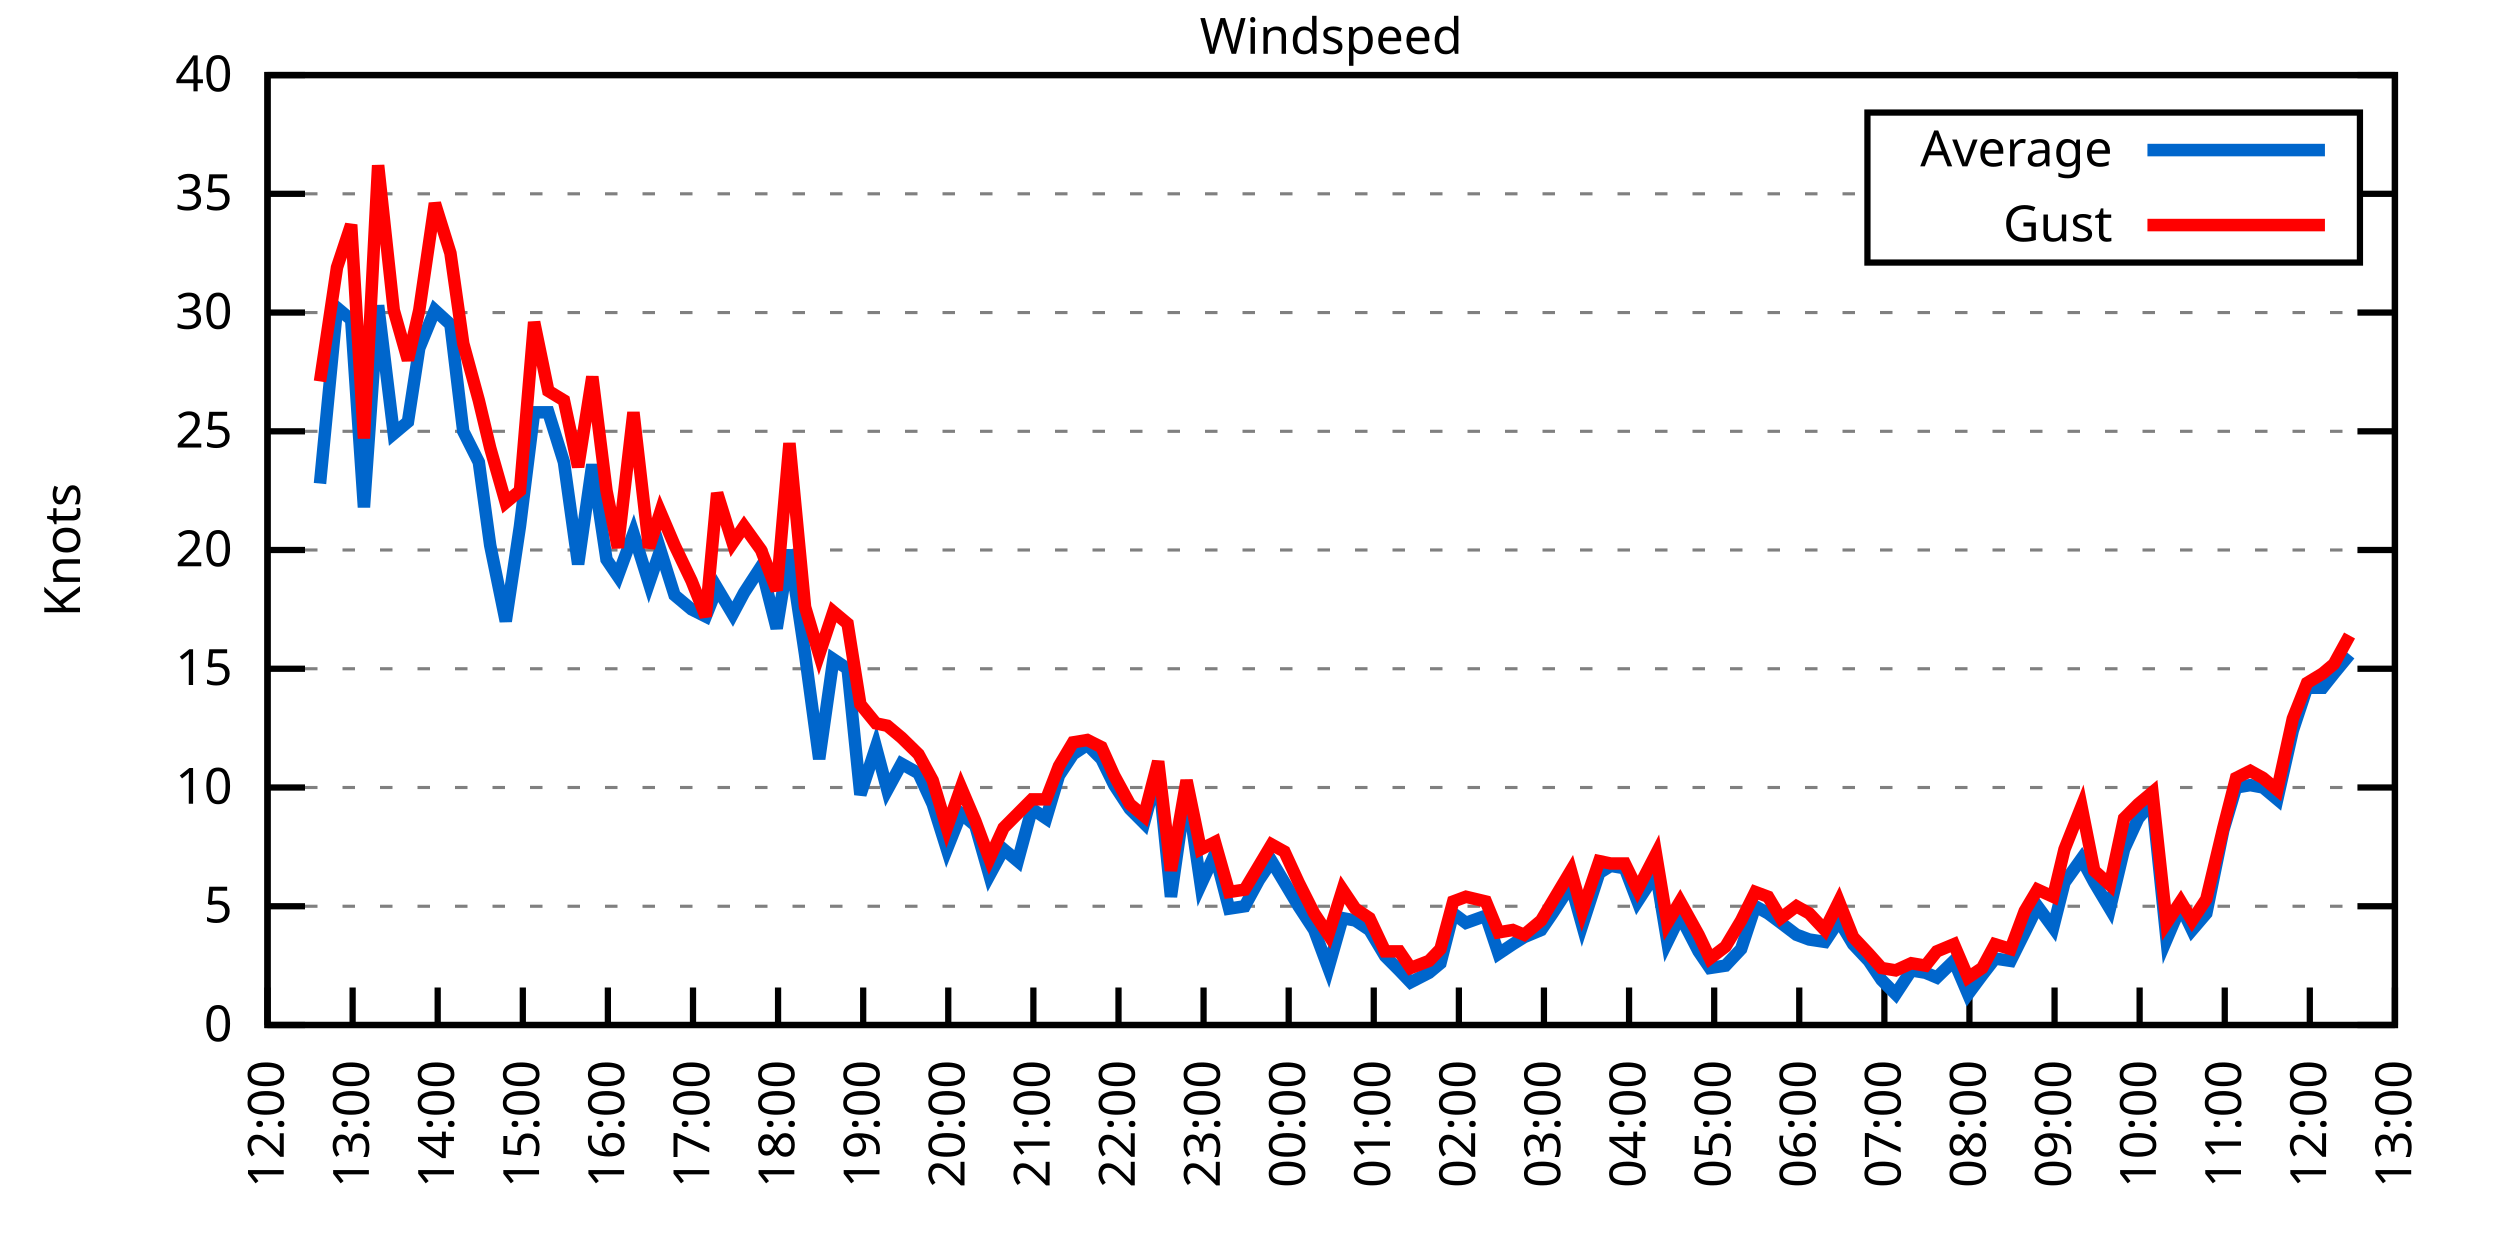
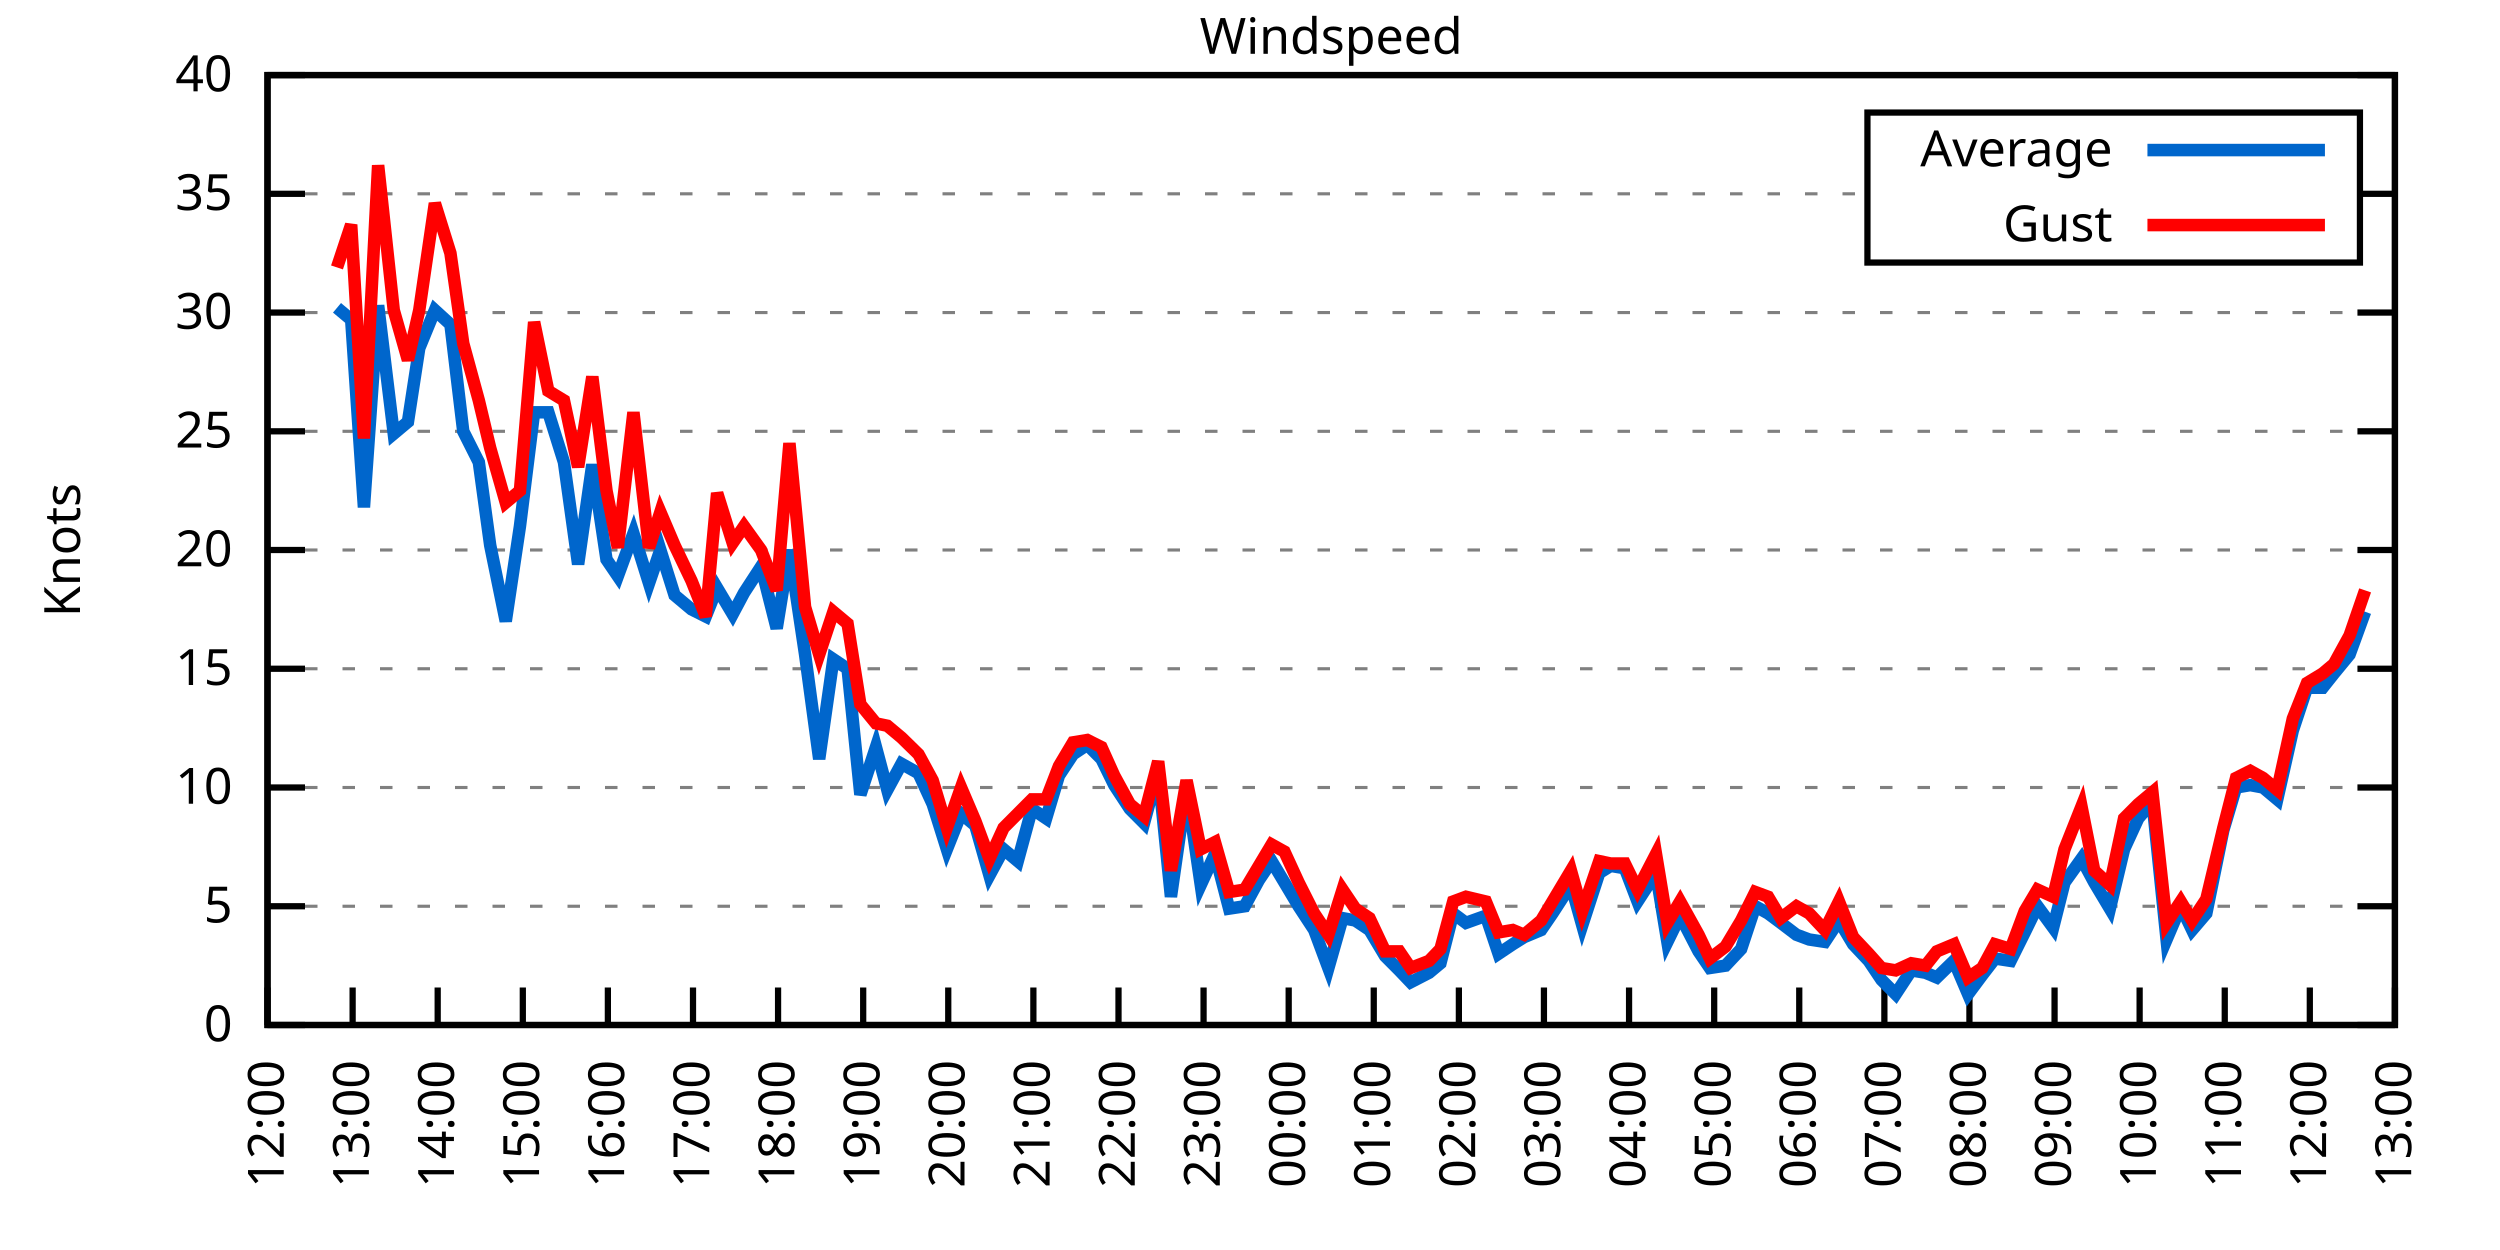
<svg xmlns="http://www.w3.org/2000/svg" xmlns:xlink="http://www.w3.org/1999/xlink" width="400" height="200" viewBox="0 0 400 200">
  <g id="gnuplot_canvas">
    <rect x="0" y="0" width="400" height="200" fill="none" />
    <defs>
      <circle id="gpDot" r="0.5" stroke-width="0.5" stroke="currentColor" />
      <path id="gpPt0" stroke-width="0.333" stroke="currentColor" d="M-1,0 h2 M0,-1 v2" />
      <path id="gpPt1" stroke-width="0.333" stroke="currentColor" d="M-1,-1 L1,1 M1,-1 L-1,1" />
      <path id="gpPt2" stroke-width="0.333" stroke="currentColor" d="M-1,0 L1,0 M0,-1 L0,1 M-1,-1 L1,1 M-1,1 L1,-1" />
      <rect id="gpPt3" stroke-width="0.333" stroke="currentColor" x="-1" y="-1" width="2" height="2" />
      <rect id="gpPt4" stroke-width="0.333" stroke="currentColor" fill="currentColor" x="-1" y="-1" width="2" height="2" />
      <circle id="gpPt5" stroke-width="0.333" stroke="currentColor" cx="0" cy="0" r="1" />
      <use xlink:href="#gpPt5" id="gpPt6" fill="currentColor" stroke="none" />
      <path id="gpPt7" stroke-width="0.333" stroke="currentColor" d="M0,-1.33 L-1.33,0.67 L1.33,0.67 z" />
      <use xlink:href="#gpPt7" id="gpPt8" fill="currentColor" stroke="none" />
      <use xlink:href="#gpPt7" id="gpPt9" stroke="currentColor" transform="rotate(180)" />
      <use xlink:href="#gpPt9" id="gpPt10" fill="currentColor" stroke="none" />
      <use xlink:href="#gpPt3" id="gpPt11" stroke="currentColor" transform="rotate(45)" />
      <use xlink:href="#gpPt11" id="gpPt12" fill="currentColor" stroke="none" />
      <path id="gpPt13" stroke-width="0.333" stroke="currentColor" d="M0,1.330 L1.265,0.411 L0.782,-1.067 L-0.782,-1.076 L-1.265,0.411 z" />
      <use xlink:href="#gpPt13" id="gpPt14" fill="currentColor" stroke="none" />
      <filter id="textbox" filterUnits="objectBoundingBox" x="0" y="0" height="1" width="1">
        <feFlood flood-color="white" flood-opacity="1" result="bgnd" />
        <feComposite in="SourceGraphic" in2="bgnd" operator="atop" />
      </filter>
      <filter id="greybox" filterUnits="objectBoundingBox" x="0" y="0" height="1" width="1">
        <feFlood flood-color="lightgrey" flood-opacity="1" result="grey" />
        <feComposite in="SourceGraphic" in2="grey" operator="atop" />
      </filter>
    </defs>
    <g fill="none" color="white" stroke="currentColor" stroke-width="1.00" stroke-linecap="butt" stroke-linejoin="miter">
</g>
    <g fill="none" color="black" stroke="currentColor" stroke-width="1.00" stroke-linecap="butt" stroke-linejoin="miter">
      <g stroke="none" shape-rendering="crispEdges">
        <polygon fill="rgb(255, 255, 255)" points="42.80,164.00 383.18,164.00 383.18,12.02 42.80,12.02 " />
      </g>
    </g>
    <g fill="none" color="black" stroke="currentColor" stroke-width="1.00" stroke-linecap="butt" stroke-linejoin="miter">
</g>
    <g fill="none" color="black" stroke="black" stroke-width="0.50" stroke-linecap="butt" stroke-linejoin="miter">
</g>
    <g fill="none" color="gray" stroke="currentColor" stroke-width="0.50" stroke-linecap="butt" stroke-linejoin="miter">
      <path stroke="gray" stroke-dasharray="2,4" class="gridline" d="M42.80,164.00 L383.19,164.00  " />
    </g>
    <g fill="none" color="gray" stroke="gray" stroke-width="1.00" stroke-linecap="butt" stroke-linejoin="miter">
</g>
    <g fill="none" color="black" stroke="currentColor" stroke-width="1.00" stroke-linecap="butt" stroke-linejoin="miter">
      <path stroke="black" d="M42.80,164.00 L48.80,164.00 M383.19,164.00 L377.19,164.00  " />
      <g transform="translate(37.20,166.60)" stroke="none" fill="black" font-family="Sans" font-size="8.00" text-anchor="end">
        <text>
          <tspan font-family="Sans"> 0</tspan>
        </text>
      </g>
    </g>
    <g fill="none" color="black" stroke="currentColor" stroke-width="1.00" stroke-linecap="butt" stroke-linejoin="miter">
</g>
    <g fill="none" color="black" stroke="black" stroke-width="0.50" stroke-linecap="butt" stroke-linejoin="miter">
</g>
    <g fill="none" color="gray" stroke="currentColor" stroke-width="0.50" stroke-linecap="butt" stroke-linejoin="miter">
      <path stroke="gray" stroke-dasharray="2,4" class="gridline" d="M42.80,145.00 L383.19,145.00  " />
    </g>
    <g fill="none" color="gray" stroke="gray" stroke-width="1.00" stroke-linecap="butt" stroke-linejoin="miter">
</g>
    <g fill="none" color="black" stroke="currentColor" stroke-width="1.00" stroke-linecap="butt" stroke-linejoin="miter">
      <path stroke="black" d="M42.80,145.00 L48.80,145.00 M383.19,145.00 L377.19,145.00  " />
      <g transform="translate(37.20,147.60)" stroke="none" fill="black" font-family="Sans" font-size="8.00" text-anchor="end">
        <text>
          <tspan font-family="Sans"> 5</tspan>
        </text>
      </g>
    </g>
    <g fill="none" color="black" stroke="currentColor" stroke-width="1.00" stroke-linecap="butt" stroke-linejoin="miter">
</g>
    <g fill="none" color="black" stroke="black" stroke-width="0.50" stroke-linecap="butt" stroke-linejoin="miter">
</g>
    <g fill="none" color="gray" stroke="currentColor" stroke-width="0.50" stroke-linecap="butt" stroke-linejoin="miter">
      <path stroke="gray" stroke-dasharray="2,4" class="gridline" d="M42.80,126.00 L383.19,126.00  " />
    </g>
    <g fill="none" color="gray" stroke="gray" stroke-width="1.00" stroke-linecap="butt" stroke-linejoin="miter">
</g>
    <g fill="none" color="black" stroke="currentColor" stroke-width="1.00" stroke-linecap="butt" stroke-linejoin="miter">
      <path stroke="black" d="M42.80,126.00 L48.80,126.00 M383.19,126.00 L377.19,126.00  " />
      <g transform="translate(37.20,128.60)" stroke="none" fill="black" font-family="Sans" font-size="8.00" text-anchor="end">
        <text>
          <tspan font-family="Sans"> 10</tspan>
        </text>
      </g>
    </g>
    <g fill="none" color="black" stroke="currentColor" stroke-width="1.00" stroke-linecap="butt" stroke-linejoin="miter">
</g>
    <g fill="none" color="black" stroke="black" stroke-width="0.50" stroke-linecap="butt" stroke-linejoin="miter">
</g>
    <g fill="none" color="gray" stroke="currentColor" stroke-width="0.50" stroke-linecap="butt" stroke-linejoin="miter">
      <path stroke="gray" stroke-dasharray="2,4" class="gridline" d="M42.80,107.00 L383.19,107.00  " />
    </g>
    <g fill="none" color="gray" stroke="gray" stroke-width="1.00" stroke-linecap="butt" stroke-linejoin="miter">
</g>
    <g fill="none" color="black" stroke="currentColor" stroke-width="1.00" stroke-linecap="butt" stroke-linejoin="miter">
      <path stroke="black" d="M42.80,107.00 L48.80,107.00 M383.19,107.00 L377.19,107.00  " />
      <g transform="translate(37.20,109.60)" stroke="none" fill="black" font-family="Sans" font-size="8.00" text-anchor="end">
        <text>
          <tspan font-family="Sans"> 15</tspan>
        </text>
      </g>
    </g>
    <g fill="none" color="black" stroke="currentColor" stroke-width="1.00" stroke-linecap="butt" stroke-linejoin="miter">
</g>
    <g fill="none" color="black" stroke="black" stroke-width="0.50" stroke-linecap="butt" stroke-linejoin="miter">
</g>
    <g fill="none" color="gray" stroke="currentColor" stroke-width="0.50" stroke-linecap="butt" stroke-linejoin="miter">
      <path stroke="gray" stroke-dasharray="2,4" class="gridline" d="M42.80,88.00 L383.19,88.00  " />
    </g>
    <g fill="none" color="gray" stroke="gray" stroke-width="1.00" stroke-linecap="butt" stroke-linejoin="miter">
</g>
    <g fill="none" color="black" stroke="currentColor" stroke-width="1.00" stroke-linecap="butt" stroke-linejoin="miter">
      <path stroke="black" d="M42.80,88.00 L48.80,88.00 M383.19,88.00 L377.19,88.00  " />
      <g transform="translate(37.20,90.60)" stroke="none" fill="black" font-family="Sans" font-size="8.00" text-anchor="end">
        <text>
          <tspan font-family="Sans"> 20</tspan>
        </text>
      </g>
    </g>
    <g fill="none" color="black" stroke="currentColor" stroke-width="1.00" stroke-linecap="butt" stroke-linejoin="miter">
</g>
    <g fill="none" color="black" stroke="black" stroke-width="0.50" stroke-linecap="butt" stroke-linejoin="miter">
</g>
    <g fill="none" color="gray" stroke="currentColor" stroke-width="0.50" stroke-linecap="butt" stroke-linejoin="miter">
      <path stroke="gray" stroke-dasharray="2,4" class="gridline" d="M42.80,69.01 L383.19,69.01  " />
    </g>
    <g fill="none" color="gray" stroke="gray" stroke-width="1.00" stroke-linecap="butt" stroke-linejoin="miter">
</g>
    <g fill="none" color="black" stroke="currentColor" stroke-width="1.00" stroke-linecap="butt" stroke-linejoin="miter">
      <path stroke="black" d="M42.80,69.01 L48.80,69.01 M383.19,69.01 L377.19,69.01  " />
      <g transform="translate(37.20,71.61)" stroke="none" fill="black" font-family="Sans" font-size="8.00" text-anchor="end">
        <text>
          <tspan font-family="Sans"> 25</tspan>
        </text>
      </g>
    </g>
    <g fill="none" color="black" stroke="currentColor" stroke-width="1.00" stroke-linecap="butt" stroke-linejoin="miter">
</g>
    <g fill="none" color="black" stroke="black" stroke-width="0.50" stroke-linecap="butt" stroke-linejoin="miter">
</g>
    <g fill="none" color="gray" stroke="currentColor" stroke-width="0.50" stroke-linecap="butt" stroke-linejoin="miter">
      <path stroke="gray" stroke-dasharray="2,4" class="gridline" d="M42.80,50.01 L383.19,50.01  " />
    </g>
    <g fill="none" color="gray" stroke="gray" stroke-width="1.00" stroke-linecap="butt" stroke-linejoin="miter">
</g>
    <g fill="none" color="black" stroke="currentColor" stroke-width="1.00" stroke-linecap="butt" stroke-linejoin="miter">
      <path stroke="black" d="M42.80,50.01 L48.80,50.01 M383.19,50.01 L377.19,50.01  " />
      <g transform="translate(37.20,52.61)" stroke="none" fill="black" font-family="Sans" font-size="8.00" text-anchor="end">
        <text>
          <tspan font-family="Sans"> 30</tspan>
        </text>
      </g>
    </g>
    <g fill="none" color="black" stroke="currentColor" stroke-width="1.00" stroke-linecap="butt" stroke-linejoin="miter">
</g>
    <g fill="none" color="black" stroke="black" stroke-width="0.50" stroke-linecap="butt" stroke-linejoin="miter">
</g>
    <g fill="none" color="gray" stroke="currentColor" stroke-width="0.50" stroke-linecap="butt" stroke-linejoin="miter">
      <path stroke="gray" stroke-dasharray="2,4" class="gridline" d="M42.80,31.01 L298.79,31.01 M377.59,31.01 L383.19,31.01  " />
    </g>
    <g fill="none" color="gray" stroke="gray" stroke-width="1.00" stroke-linecap="butt" stroke-linejoin="miter">
</g>
    <g fill="none" color="black" stroke="currentColor" stroke-width="1.00" stroke-linecap="butt" stroke-linejoin="miter">
      <path stroke="black" d="M42.80,31.01 L48.80,31.01 M383.19,31.01 L377.19,31.01  " />
      <g transform="translate(37.20,33.61)" stroke="none" fill="black" font-family="Sans" font-size="8.00" text-anchor="end">
        <text>
          <tspan font-family="Sans"> 35</tspan>
        </text>
      </g>
    </g>
    <g fill="none" color="black" stroke="currentColor" stroke-width="1.00" stroke-linecap="butt" stroke-linejoin="miter">
</g>
    <g fill="none" color="black" stroke="black" stroke-width="0.50" stroke-linecap="butt" stroke-linejoin="miter">
</g>
    <g fill="none" color="gray" stroke="currentColor" stroke-width="0.50" stroke-linecap="butt" stroke-linejoin="miter">
      <path stroke="gray" stroke-dasharray="2,4" class="gridline" d="M42.80,12.01 L383.19,12.01  " />
    </g>
    <g fill="none" color="gray" stroke="gray" stroke-width="1.00" stroke-linecap="butt" stroke-linejoin="miter">
</g>
    <g fill="none" color="black" stroke="currentColor" stroke-width="1.00" stroke-linecap="butt" stroke-linejoin="miter">
      <path stroke="black" d="M42.80,12.01 L48.80,12.01 M383.19,12.01 L377.19,12.01  " />
      <g transform="translate(37.20,14.61)" stroke="none" fill="black" font-family="Sans" font-size="8.00" text-anchor="end">
        <text>
          <tspan font-family="Sans"> 40</tspan>
        </text>
      </g>
    </g>
    <g fill="none" color="black" stroke="currentColor" stroke-width="1.00" stroke-linecap="butt" stroke-linejoin="miter">
      <path stroke="black" d="M42.80,164.00 L42.80,158.00  " />
      <g transform="translate(45.40,169.60) rotate(270.00)" stroke="none" fill="black" font-family="Sans" font-size="8.00" text-anchor="end">
        <text>
          <tspan font-family="Sans">12:00</tspan>
        </text>
      </g>
    </g>
    <g fill="none" color="black" stroke="currentColor" stroke-width="1.00" stroke-linecap="butt" stroke-linejoin="miter">
      <path stroke="black" d="M56.42,164.00 L56.42,158.00  " />
      <g transform="translate(59.02,169.60) rotate(270.00)" stroke="none" fill="black" font-family="Sans" font-size="8.00" text-anchor="end">
        <text>
          <tspan font-family="Sans">13:00</tspan>
        </text>
      </g>
    </g>
    <g fill="none" color="black" stroke="currentColor" stroke-width="1.00" stroke-linecap="butt" stroke-linejoin="miter">
      <path stroke="black" d="M70.03,164.00 L70.03,158.00  " />
      <g transform="translate(72.63,169.60) rotate(270.00)" stroke="none" fill="black" font-family="Sans" font-size="8.00" text-anchor="end">
        <text>
          <tspan font-family="Sans">14:00</tspan>
        </text>
      </g>
    </g>
    <g fill="none" color="black" stroke="currentColor" stroke-width="1.00" stroke-linecap="butt" stroke-linejoin="miter">
      <path stroke="black" d="M83.65,164.00 L83.65,158.00  " />
      <g transform="translate(86.25,169.60) rotate(270.00)" stroke="none" fill="black" font-family="Sans" font-size="8.00" text-anchor="end">
        <text>
          <tspan font-family="Sans">15:00</tspan>
        </text>
      </g>
    </g>
    <g fill="none" color="black" stroke="currentColor" stroke-width="1.00" stroke-linecap="butt" stroke-linejoin="miter">
      <path stroke="black" d="M97.26,164.00 L97.26,158.00  " />
      <g transform="translate(99.86,169.60) rotate(270.00)" stroke="none" fill="black" font-family="Sans" font-size="8.00" text-anchor="end">
        <text>
          <tspan font-family="Sans">16:00</tspan>
        </text>
      </g>
    </g>
    <g fill="none" color="black" stroke="currentColor" stroke-width="1.00" stroke-linecap="butt" stroke-linejoin="miter">
      <path stroke="black" d="M110.88,164.00 L110.88,158.00  " />
      <g transform="translate(113.48,169.60) rotate(270.00)" stroke="none" fill="black" font-family="Sans" font-size="8.00" text-anchor="end">
        <text>
          <tspan font-family="Sans">17:00</tspan>
        </text>
      </g>
    </g>
    <g fill="none" color="black" stroke="currentColor" stroke-width="1.00" stroke-linecap="butt" stroke-linejoin="miter">
      <path stroke="black" d="M124.49,164.00 L124.49,158.00  " />
      <g transform="translate(127.09,169.60) rotate(270.00)" stroke="none" fill="black" font-family="Sans" font-size="8.00" text-anchor="end">
        <text>
          <tspan font-family="Sans">18:00</tspan>
        </text>
      </g>
    </g>
    <g fill="none" color="black" stroke="currentColor" stroke-width="1.00" stroke-linecap="butt" stroke-linejoin="miter">
      <path stroke="black" d="M138.11,164.00 L138.11,158.00  " />
      <g transform="translate(140.71,169.60) rotate(270.00)" stroke="none" fill="black" font-family="Sans" font-size="8.00" text-anchor="end">
        <text>
          <tspan font-family="Sans">19:00</tspan>
        </text>
      </g>
    </g>
    <g fill="none" color="black" stroke="currentColor" stroke-width="1.00" stroke-linecap="butt" stroke-linejoin="miter">
      <path stroke="black" d="M151.72,164.00 L151.72,158.00  " />
      <g transform="translate(154.32,169.60) rotate(270.00)" stroke="none" fill="black" font-family="Sans" font-size="8.00" text-anchor="end">
        <text>
          <tspan font-family="Sans">20:00</tspan>
        </text>
      </g>
    </g>
    <g fill="none" color="black" stroke="currentColor" stroke-width="1.00" stroke-linecap="butt" stroke-linejoin="miter">
      <path stroke="black" d="M165.34,164.00 L165.34,158.00  " />
      <g transform="translate(167.94,169.60) rotate(270.00)" stroke="none" fill="black" font-family="Sans" font-size="8.00" text-anchor="end">
        <text>
          <tspan font-family="Sans">21:00</tspan>
        </text>
      </g>
    </g>
    <g fill="none" color="black" stroke="currentColor" stroke-width="1.00" stroke-linecap="butt" stroke-linejoin="miter">
      <path stroke="black" d="M178.96,164.00 L178.96,158.00  " />
      <g transform="translate(181.56,169.60) rotate(270.00)" stroke="none" fill="black" font-family="Sans" font-size="8.00" text-anchor="end">
        <text>
          <tspan font-family="Sans">22:00</tspan>
        </text>
      </g>
    </g>
    <g fill="none" color="black" stroke="currentColor" stroke-width="1.00" stroke-linecap="butt" stroke-linejoin="miter">
      <path stroke="black" d="M192.57,164.00 L192.57,158.00  " />
      <g transform="translate(195.17,169.60) rotate(270.00)" stroke="none" fill="black" font-family="Sans" font-size="8.00" text-anchor="end">
        <text>
          <tspan font-family="Sans">23:00</tspan>
        </text>
      </g>
    </g>
    <g fill="none" color="black" stroke="currentColor" stroke-width="1.00" stroke-linecap="butt" stroke-linejoin="miter">
      <path stroke="black" d="M206.19,164.00 L206.19,158.00  " />
      <g transform="translate(208.79,169.60) rotate(270.00)" stroke="none" fill="black" font-family="Sans" font-size="8.00" text-anchor="end">
        <text>
          <tspan font-family="Sans">00:00</tspan>
        </text>
      </g>
    </g>
    <g fill="none" color="black" stroke="currentColor" stroke-width="1.00" stroke-linecap="butt" stroke-linejoin="miter">
      <path stroke="black" d="M219.80,164.00 L219.80,158.00  " />
      <g transform="translate(222.40,169.60) rotate(270.00)" stroke="none" fill="black" font-family="Sans" font-size="8.00" text-anchor="end">
        <text>
          <tspan font-family="Sans">01:00</tspan>
        </text>
      </g>
    </g>
    <g fill="none" color="black" stroke="currentColor" stroke-width="1.00" stroke-linecap="butt" stroke-linejoin="miter">
      <path stroke="black" d="M233.42,164.00 L233.42,158.00  " />
      <g transform="translate(236.02,169.60) rotate(270.00)" stroke="none" fill="black" font-family="Sans" font-size="8.00" text-anchor="end">
        <text>
          <tspan font-family="Sans">02:00</tspan>
        </text>
      </g>
    </g>
    <g fill="none" color="black" stroke="currentColor" stroke-width="1.00" stroke-linecap="butt" stroke-linejoin="miter">
      <path stroke="black" d="M247.03,164.00 L247.03,158.00  " />
      <g transform="translate(249.63,169.60) rotate(270.00)" stroke="none" fill="black" font-family="Sans" font-size="8.00" text-anchor="end">
        <text>
          <tspan font-family="Sans">03:00</tspan>
        </text>
      </g>
    </g>
    <g fill="none" color="black" stroke="currentColor" stroke-width="1.00" stroke-linecap="butt" stroke-linejoin="miter">
      <path stroke="black" d="M260.65,164.00 L260.65,158.00  " />
      <g transform="translate(263.25,169.60) rotate(270.00)" stroke="none" fill="black" font-family="Sans" font-size="8.00" text-anchor="end">
        <text>
          <tspan font-family="Sans">04:00</tspan>
        </text>
      </g>
    </g>
    <g fill="none" color="black" stroke="currentColor" stroke-width="1.00" stroke-linecap="butt" stroke-linejoin="miter">
      <path stroke="black" d="M274.27,164.00 L274.27,158.00  " />
      <g transform="translate(276.87,169.60) rotate(270.00)" stroke="none" fill="black" font-family="Sans" font-size="8.00" text-anchor="end">
        <text>
          <tspan font-family="Sans">05:00</tspan>
        </text>
      </g>
    </g>
    <g fill="none" color="black" stroke="currentColor" stroke-width="1.00" stroke-linecap="butt" stroke-linejoin="miter">
      <path stroke="black" d="M287.88,164.00 L287.88,158.00  " />
      <g transform="translate(290.48,169.60) rotate(270.00)" stroke="none" fill="black" font-family="Sans" font-size="8.00" text-anchor="end">
        <text>
          <tspan font-family="Sans">06:00</tspan>
        </text>
      </g>
    </g>
    <g fill="none" color="black" stroke="currentColor" stroke-width="1.00" stroke-linecap="butt" stroke-linejoin="miter">
      <path stroke="black" d="M301.50,164.00 L301.50,158.00  " />
      <g transform="translate(304.10,169.60) rotate(270.00)" stroke="none" fill="black" font-family="Sans" font-size="8.00" text-anchor="end">
        <text>
          <tspan font-family="Sans">07:00</tspan>
        </text>
      </g>
    </g>
    <g fill="none" color="black" stroke="currentColor" stroke-width="1.00" stroke-linecap="butt" stroke-linejoin="miter">
      <path stroke="black" d="M315.11,164.00 L315.11,158.00  " />
      <g transform="translate(317.71,169.60) rotate(270.00)" stroke="none" fill="black" font-family="Sans" font-size="8.00" text-anchor="end">
        <text>
          <tspan font-family="Sans">08:00</tspan>
        </text>
      </g>
    </g>
    <g fill="none" color="black" stroke="currentColor" stroke-width="1.00" stroke-linecap="butt" stroke-linejoin="miter">
      <path stroke="black" d="M328.73,164.00 L328.73,158.00  " />
      <g transform="translate(331.33,169.60) rotate(270.00)" stroke="none" fill="black" font-family="Sans" font-size="8.00" text-anchor="end">
        <text>
          <tspan font-family="Sans">09:00</tspan>
        </text>
      </g>
    </g>
    <g fill="none" color="black" stroke="currentColor" stroke-width="1.00" stroke-linecap="butt" stroke-linejoin="miter">
      <path stroke="black" d="M342.34,164.00 L342.34,158.00  " />
      <g transform="translate(344.94,169.60) rotate(270.00)" stroke="none" fill="black" font-family="Sans" font-size="8.00" text-anchor="end">
        <text>
          <tspan font-family="Sans">10:00</tspan>
        </text>
      </g>
    </g>
    <g fill="none" color="black" stroke="currentColor" stroke-width="1.00" stroke-linecap="butt" stroke-linejoin="miter">
      <path stroke="black" d="M355.96,164.00 L355.96,158.00  " />
      <g transform="translate(358.56,169.60) rotate(270.00)" stroke="none" fill="black" font-family="Sans" font-size="8.00" text-anchor="end">
        <text>
          <tspan font-family="Sans">11:00</tspan>
        </text>
      </g>
    </g>
    <g fill="none" color="black" stroke="currentColor" stroke-width="1.00" stroke-linecap="butt" stroke-linejoin="miter">
      <path stroke="black" d="M369.57,164.00 L369.57,158.00  " />
      <g transform="translate(372.17,169.60) rotate(270.00)" stroke="none" fill="black" font-family="Sans" font-size="8.00" text-anchor="end">
        <text>
          <tspan font-family="Sans">12:00</tspan>
        </text>
      </g>
    </g>
    <g fill="none" color="black" stroke="currentColor" stroke-width="1.00" stroke-linecap="butt" stroke-linejoin="miter">
      <path stroke="black" d="M383.19,164.00 L383.19,158.00  " />
      <g transform="translate(385.79,169.60) rotate(270.00)" stroke="none" fill="black" font-family="Sans" font-size="8.00" text-anchor="end">
        <text>
          <tspan font-family="Sans">13:00</tspan>
        </text>
      </g>
    </g>
    <g fill="none" color="black" stroke="currentColor" stroke-width="1.00" stroke-linecap="butt" stroke-linejoin="miter">
</g>
    <g fill="none" color="black" stroke="currentColor" stroke-width="1.00" stroke-linecap="butt" stroke-linejoin="miter">
      <path stroke="black" d="M42.80,12.01 L42.80,164.00 L383.19,164.00 L383.19,12.01 L42.80,12.01 Z  " />
    </g>
    <g fill="none" color="black" stroke="currentColor" stroke-width="1.00" stroke-linecap="butt" stroke-linejoin="miter">
</g>
    <g fill="none" color="black" stroke="currentColor" stroke-width="1.00" stroke-linecap="butt" stroke-linejoin="miter">
      <path stroke="black" d="M298.79,42.01 L298.79,18.01 L377.59,18.01 L377.59,42.01 L298.79,42.01 Z  " />
    </g>
    <g id="Windspeed_plot_1">
      <g fill="none" color="white" stroke="black" stroke-width="2.00" stroke-linecap="butt" stroke-linejoin="miter">
</g>
      <g fill="none" color="black" stroke="currentColor" stroke-width="2.00" stroke-linecap="butt" stroke-linejoin="miter">
        <g transform="translate(337.99,26.61)" stroke="none" fill="black" font-family="Sans" font-size="8.00" text-anchor="end">
          <text>
            <tspan font-family="Sans">Average</tspan>
          </text>
        </g>
      </g>
      <g fill="none" color="black" stroke="currentColor" stroke-width="2.00" stroke-linecap="butt" stroke-linejoin="miter">
-         <path stroke="rgb(  0, 102, 204)" d="M343.59,24.01 L371.99,24.01 M51.20,77.37 L53.92,49.25 L56.19,51.15 L58.23,81.17 L60.50,48.87 L63.00,69.39   L65.27,67.49 L67.08,55.71 L69.58,49.63 L72.07,51.91 L74.12,69.01 L76.61,73.95 L78.43,87.25 L80.92,99.40   L83.19,84.21 L85.46,65.97 L87.73,65.97 L90.23,73.95 L92.50,90.28 L94.77,74.33 L97.04,89.52 L98.85,92.18   L101.35,85.35 L103.84,93.32 L105.66,88.00 L107.93,95.22 L110.65,97.50 L112.92,98.64 L114.74,94.08 L117.23,98.26   L119.05,94.84 L121.77,90.66 L124.27,100.54 L126.31,88.00 L128.81,104.72 L131.07,121.44 L133.34,105.48 L135.61,107.00   L137.66,127.14 L140.15,119.54 L141.97,126.38 L144.24,122.20 L146.96,123.72 L149.23,128.66 L151.50,135.88 L153.77,130.18   L156.04,132.08 L158.31,140.06 L160.57,135.88 L162.84,137.78 L165.11,129.42 L167.38,130.94 L169.43,124.10 L171.69,120.68   L173.96,119.16 L176.23,121.44 L178.28,125.62 L180.77,129.42 L183.04,131.70 L185.31,123.34 L187.35,143.48 L189.85,126.00   L192.12,141.58 L194.39,136.64 L196.66,145.38 L199.15,145.00 L201.42,140.82 L203.46,137.78 L205.51,141.20 L207.78,145.00   L210.27,148.80 L212.54,154.88 L214.81,146.90 L216.85,147.28 L219.12,148.80 L221.62,152.98 L223.89,155.26 L225.70,157.16   L228.65,155.64 L230.47,154.12 L232.51,146.14 L234.55,147.66 L237.73,146.52 L239.77,152.60 L242.04,151.08 L243.86,149.94   L246.58,148.80 L248.40,146.14 L251.35,141.58 L253.16,148.04 L255.88,139.68 L257.70,138.54 L259.97,138.92 L262.01,144.24   L264.96,139.68 L266.78,150.70 L268.82,146.52 L271.77,152.22 L273.58,154.88 L276.08,154.50 L278.58,151.84 L280.85,145.00   L282.89,146.14 L284.93,147.66 L287.43,149.56 L289.47,150.32 L291.97,150.70 L294.23,147.28 L296.50,151.08 L299.00,153.74   L301.04,156.78 L303.31,159.06 L305.81,155.26 L308.08,155.64 L309.89,156.40 L312.62,153.74 L314.89,159.06 L317.15,156.02   L319.20,153.36 L321.69,153.74 L323.96,149.18 L326.00,145.00 L328.50,148.42 L330.32,141.20 L333.04,137.40 L335.08,141.20   L337.58,145.38 L339.85,135.88 L342.12,130.94 L344.39,128.28 L346.65,150.32 L348.92,145.00 L350.74,148.80 L353.01,146.14   L355.73,132.84 L357.77,126.00 L360.04,125.62 L362.09,126.00 L364.36,127.90 L366.85,116.88 L369.12,110.04 L371.62,110.04   L373.43,107.76 L375.93,104.72  " />
+         <path stroke="rgb(  0, 102, 204)" d="M343.59,24.01 L371.99,24.01 M53.92,49.25 L56.19,51.15 L58.23,81.17 L60.50,48.87 L63.00,69.39 L65.27,67.49   L67.08,55.71 L69.58,49.63 L72.07,51.91 L74.12,69.01 L76.61,73.95 L78.43,87.25 L80.92,99.40 L83.19,84.21   L85.46,65.97 L87.73,65.97 L90.23,73.95 L92.50,90.28 L94.77,74.33 L97.04,89.52 L98.85,92.18 L101.35,85.35   L103.84,93.32 L105.66,88.00 L107.93,95.22 L110.65,97.50 L112.92,98.64 L114.74,94.08 L117.23,98.26 L119.05,94.84   L121.77,90.66 L124.27,100.54 L126.31,88.00 L128.81,104.72 L131.07,121.44 L133.34,105.48 L135.61,107.00 L137.66,127.14   L140.15,119.54 L141.97,126.38 L144.24,122.20 L146.96,123.72 L149.23,128.66 L151.50,135.88 L153.77,130.18 L156.04,132.08   L158.31,140.06 L160.57,135.88 L162.84,137.78 L165.11,129.42 L167.38,130.94 L169.43,124.10 L171.69,120.68 L173.96,119.16   L176.23,121.44 L178.28,125.62 L180.77,129.42 L183.04,131.70 L185.31,123.34 L187.35,143.48 L189.85,126.00 L192.12,141.58   L194.39,136.64 L196.66,145.38 L199.15,145.00 L201.42,140.82 L203.46,137.78 L205.51,141.20 L207.78,145.00 L210.27,148.80   L212.54,154.88 L214.81,146.90 L216.85,147.28 L219.12,148.80 L221.62,152.98 L223.89,155.26 L225.70,157.16 L228.65,155.64   L230.47,154.12 L232.51,146.14 L234.55,147.66 L237.73,146.52 L239.77,152.60 L242.04,151.08 L243.86,149.94 L246.58,148.80   L248.40,146.14 L251.35,141.58 L253.16,148.04 L255.88,139.68 L257.70,138.54 L259.97,138.92 L262.01,144.24 L264.96,139.68   L266.78,150.70 L268.82,146.52 L271.77,152.22 L273.58,154.88 L276.08,154.50 L278.58,151.84 L280.85,145.00 L282.89,146.14   L284.93,147.66 L287.43,149.56 L289.47,150.32 L291.97,150.70 L294.23,147.28 L296.50,151.08 L299.00,153.74 L301.04,156.78   L303.31,159.06 L305.81,155.26 L308.08,155.64 L309.89,156.40 L312.62,153.74 L314.89,159.06 L317.15,156.02 L319.20,153.36   L321.69,153.74 L323.96,149.18 L326.00,145.00 L328.50,148.42 L330.32,141.20 L333.04,137.40 L335.08,141.20 L337.58,145.38   L339.85,135.88 L342.12,130.94 L344.39,128.28 L346.65,150.32 L348.92,145.00 L350.74,148.80 L353.01,146.14 L355.73,132.84   L357.77,126.00 L360.04,125.62 L362.09,126.00 L364.36,127.90 L366.85,116.88 L369.12,110.04 L371.62,110.04 L373.43,107.76   L375.93,104.72 L378.42,97.88  " />
      </g>
    </g>
    <g id="Windspeed_plot_2">
      <g fill="none" color="black" stroke="currentColor" stroke-width="2.00" stroke-linecap="butt" stroke-linejoin="miter">
        <g transform="translate(337.99,38.61)" stroke="none" fill="black" font-family="Sans" font-size="8.00" text-anchor="end">
          <text>
            <tspan font-family="Sans">Gust</tspan>
          </text>
        </g>
      </g>
      <g fill="none" color="black" stroke="currentColor" stroke-width="2.00" stroke-linecap="butt" stroke-linejoin="miter">
-         <path stroke="rgb(255,   0,   0)" d="M343.59,36.01 L371.99,36.01 M51.20,61.03 L53.92,42.79 L56.19,35.95 L58.23,70.15 L60.50,26.45 L63.00,49.63   L65.27,57.61 L67.08,49.63 L69.58,32.53 L72.07,40.51 L74.12,54.95 L76.61,64.07 L78.43,71.67 L80.92,80.41   L83.19,78.51 L85.46,51.53 L87.73,62.55 L90.23,64.07 L92.50,74.71 L94.77,60.27 L97.04,78.51 L98.85,87.63   L101.35,65.97 L103.84,87.63 L105.66,81.93 L107.93,87.25 L110.65,92.94 L112.92,98.64 L114.74,78.89 L117.23,86.87   L119.05,84.21 L121.77,88.00 L124.27,94.46 L126.31,70.91 L128.81,97.12 L131.07,104.72 L133.34,97.88 L135.61,99.78   L137.66,112.70 L140.15,115.74 L141.97,116.12 L144.24,118.02 L146.96,120.68 L149.23,124.86 L151.50,132.46 L153.77,126.00   L156.04,131.32 L158.31,137.40 L160.57,132.46 L162.84,130.18 L165.11,127.90 L167.38,127.90 L169.43,122.58 L171.69,118.78   L173.96,118.40 L176.23,119.54 L178.28,124.10 L180.77,128.66 L183.04,130.56 L185.31,121.82 L187.35,139.30 L189.85,124.86   L192.12,135.88 L194.39,134.74 L196.66,142.72 L199.15,142.34 L201.42,138.54 L203.46,135.12 L205.51,136.26 L207.78,141.20   L210.27,146.14 L212.54,149.56 L214.81,142.34 L216.85,145.38 L219.12,146.90 L221.62,152.22 L223.89,152.22 L225.70,154.88   L228.65,153.74 L230.47,151.84 L232.51,144.24 L234.55,143.48 L237.73,144.24 L239.77,149.18 L242.04,148.80 L243.86,149.56   L246.58,147.28 L248.40,144.24 L251.35,139.30 L253.16,145.76 L255.88,137.78 L257.70,138.16 L259.97,138.16 L262.01,142.34   L264.96,136.64 L266.78,147.66 L268.82,144.24 L271.77,149.56 L273.58,153.36 L276.08,151.46 L278.58,147.28 L280.85,142.72   L282.89,143.48 L284.93,146.90 L287.43,145.00 L289.47,146.14 L291.97,148.80 L294.23,144.24 L296.50,149.94 L299.00,152.60   L301.04,154.88 L303.31,155.26 L305.81,154.12 L308.08,154.50 L309.89,152.22 L312.62,151.08 L314.89,156.40 L317.15,154.88   L319.20,151.08 L321.69,151.84 L323.96,145.76 L326.00,142.34 L328.50,143.48 L330.32,135.88 L333.04,129.04 L335.08,139.30   L337.58,141.58 L339.85,130.94 L342.12,128.66 L344.39,126.76 L346.65,147.66 L348.92,144.24 L350.74,147.28 L353.01,143.86   L355.73,132.46 L357.77,124.48 L360.04,123.34 L362.09,124.48 L364.36,126.38 L366.85,114.98 L369.12,109.28 L371.62,107.76   L373.43,106.24 L375.93,101.68  " />
+         <path stroke="rgb(255,   0,   0)" d="M343.59,36.01 L371.99,36.01 M53.92,42.79 L56.19,35.95 L58.23,70.15 L60.50,26.45 L63.00,49.63 L65.27,57.61   L67.08,49.63 L69.58,32.53 L72.07,40.51 L74.12,54.95 L76.61,64.07 L78.43,71.67 L80.92,80.41 L83.19,78.51   L85.46,51.53 L87.73,62.55 L90.23,64.07 L92.50,74.71 L94.77,60.27 L97.04,78.51 L98.85,87.63 L101.35,65.97   L103.84,87.63 L105.66,81.93 L107.93,87.25 L110.65,92.94 L112.92,98.64 L114.74,78.89 L117.23,86.87 L119.05,84.21   L121.77,88.00 L124.27,94.46 L126.31,70.91 L128.81,97.12 L131.07,104.72 L133.34,97.88 L135.61,99.78 L137.66,112.70   L140.15,115.74 L141.97,116.12 L144.24,118.02 L146.96,120.68 L149.23,124.86 L151.50,132.46 L153.77,126.00 L156.04,131.32   L158.31,137.40 L160.57,132.46 L162.84,130.18 L165.11,127.90 L167.38,127.90 L169.43,122.58 L171.69,118.78 L173.96,118.40   L176.23,119.54 L178.28,124.10 L180.77,128.66 L183.04,130.56 L185.31,121.82 L187.35,139.30 L189.85,124.86 L192.12,135.88   L194.39,134.74 L196.66,142.72 L199.15,142.34 L201.42,138.54 L203.46,135.12 L205.51,136.26 L207.78,141.20 L210.27,146.14   L212.54,149.56 L214.81,142.34 L216.85,145.38 L219.12,146.90 L221.62,152.22 L223.89,152.22 L225.70,154.88 L228.65,153.74   L230.47,151.84 L232.51,144.24 L234.55,143.48 L237.73,144.24 L239.77,149.18 L242.04,148.80 L243.86,149.56 L246.58,147.28   L248.40,144.24 L251.35,139.30 L253.16,145.76 L255.88,137.78 L257.70,138.16 L259.97,138.16 L262.01,142.34 L264.96,136.64   L266.78,147.66 L268.82,144.24 L271.77,149.56 L273.58,153.36 L276.08,151.46 L278.58,147.28 L280.85,142.72 L282.89,143.48   L284.93,146.90 L287.43,145.00 L289.47,146.14 L291.97,148.80 L294.23,144.24 L296.50,149.94 L299.00,152.60 L301.04,154.88   L303.31,155.26 L305.81,154.12 L308.08,154.50 L309.89,152.22 L312.62,151.08 L314.89,156.40 L317.15,154.88 L319.20,151.08   L321.69,151.84 L323.96,145.76 L326.00,142.34 L328.50,143.48 L330.32,135.88 L333.04,129.04 L335.08,139.30 L337.58,141.58   L339.85,130.94 L342.12,128.66 L344.39,126.76 L346.65,147.66 L348.92,144.24 L350.74,147.28 L353.01,143.86 L355.73,132.46   L357.77,124.48 L360.04,123.34 L362.09,124.48 L364.36,126.38 L366.85,114.98 L369.12,109.28 L371.62,107.76 L373.43,106.24   L375.93,101.68 L378.42,94.46  " />
      </g>
    </g>
    <g fill="none" color="black" stroke="currentColor" stroke-width="2.00" stroke-linecap="butt" stroke-linejoin="miter">
</g>
    <g fill="none" color="black" stroke="black" stroke-width="1.00" stroke-linecap="butt" stroke-linejoin="miter">
</g>
    <g fill="none" color="black" stroke="currentColor" stroke-width="1.00" stroke-linecap="butt" stroke-linejoin="miter">
      <path stroke="black" d="M42.80,12.01 L42.80,164.00 L383.19,164.00 L383.19,12.01 L42.80,12.01 Z  " />
      <g transform="translate(12.80,88.01) rotate(270.00)" stroke="none" fill="black" font-family="Sans" font-size="8.00" text-anchor="middle">
        <text>
          <tspan font-family="Sans">Knots</tspan>
        </text>
      </g>
    </g>
    <g fill="none" color="black" stroke="currentColor" stroke-width="1.00" stroke-linecap="butt" stroke-linejoin="miter">
</g>
    <g fill="none" color="black" stroke="currentColor" stroke-width="1.00" stroke-linecap="butt" stroke-linejoin="miter">
      <g transform="translate(212.99,8.61)" stroke="none" fill="black" font-family="Sans" font-size="8.00" text-anchor="middle">
        <text>
          <tspan font-family="Sans">Windspeed</tspan>
        </text>
      </g>
    </g>
    <g fill="none" color="black" stroke="currentColor" stroke-width="1.00" stroke-linecap="butt" stroke-linejoin="miter">
</g>
  </g>
</svg>
